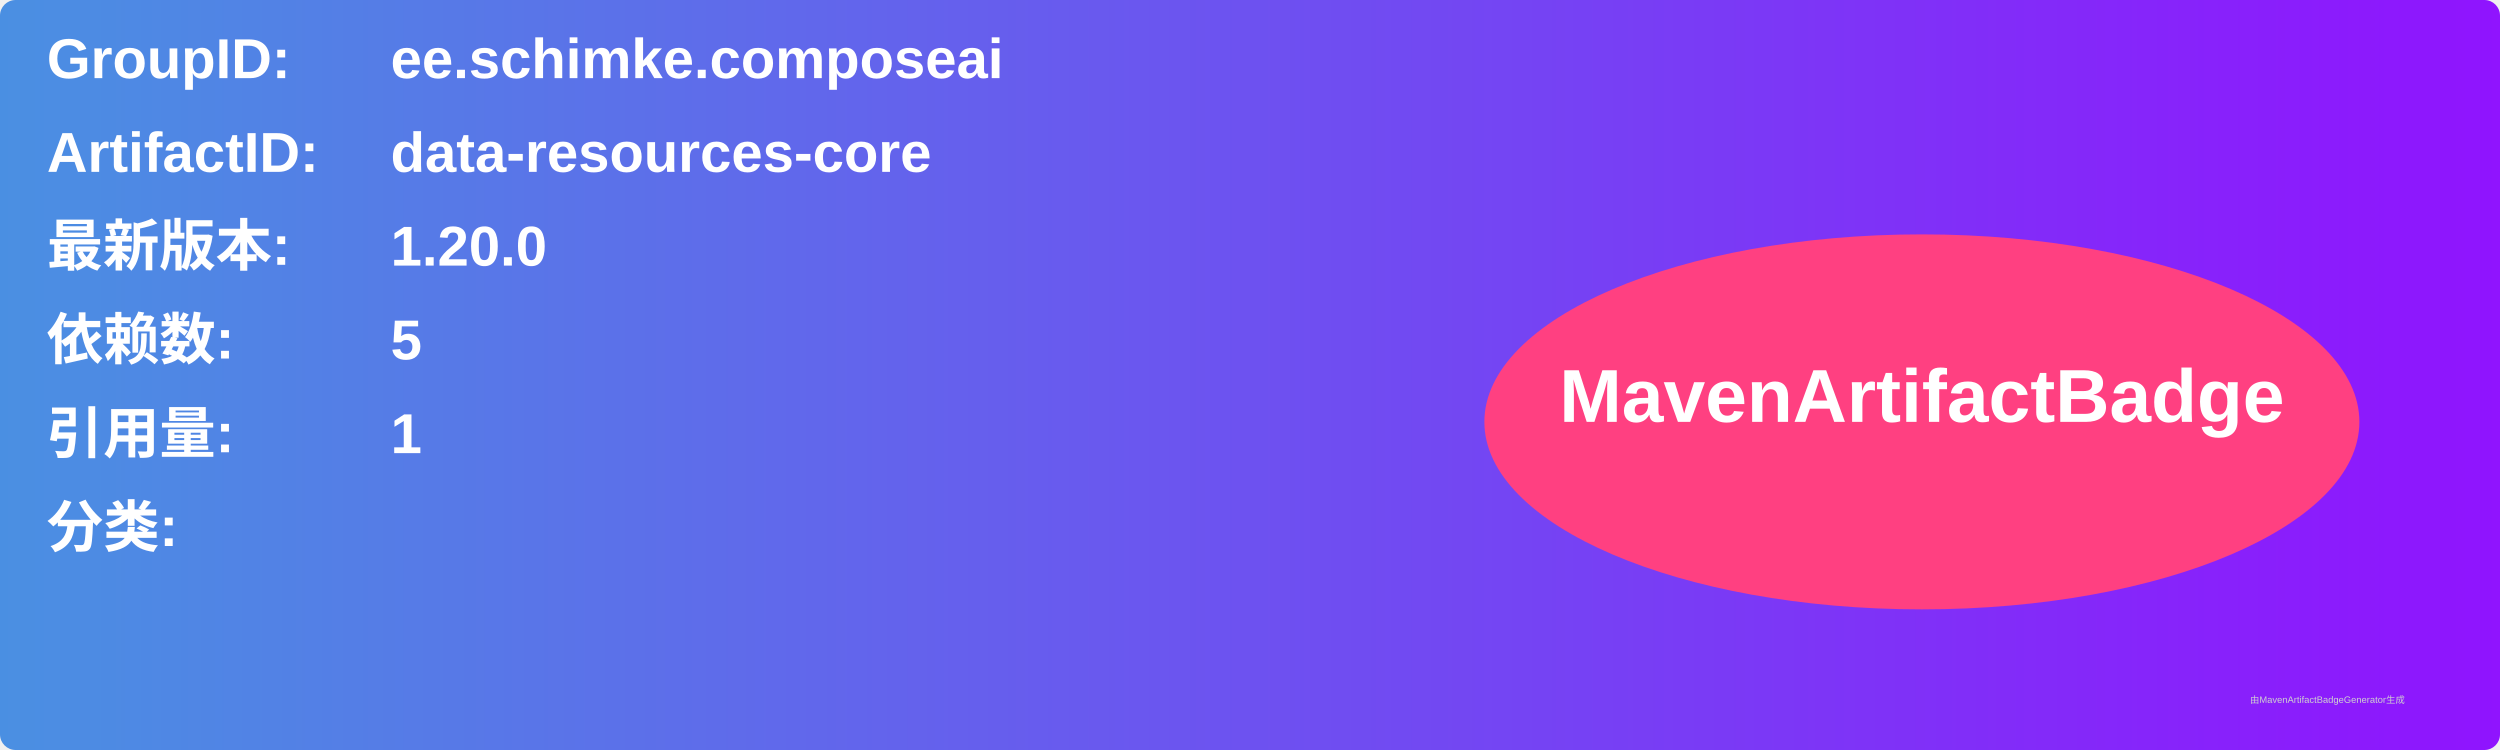
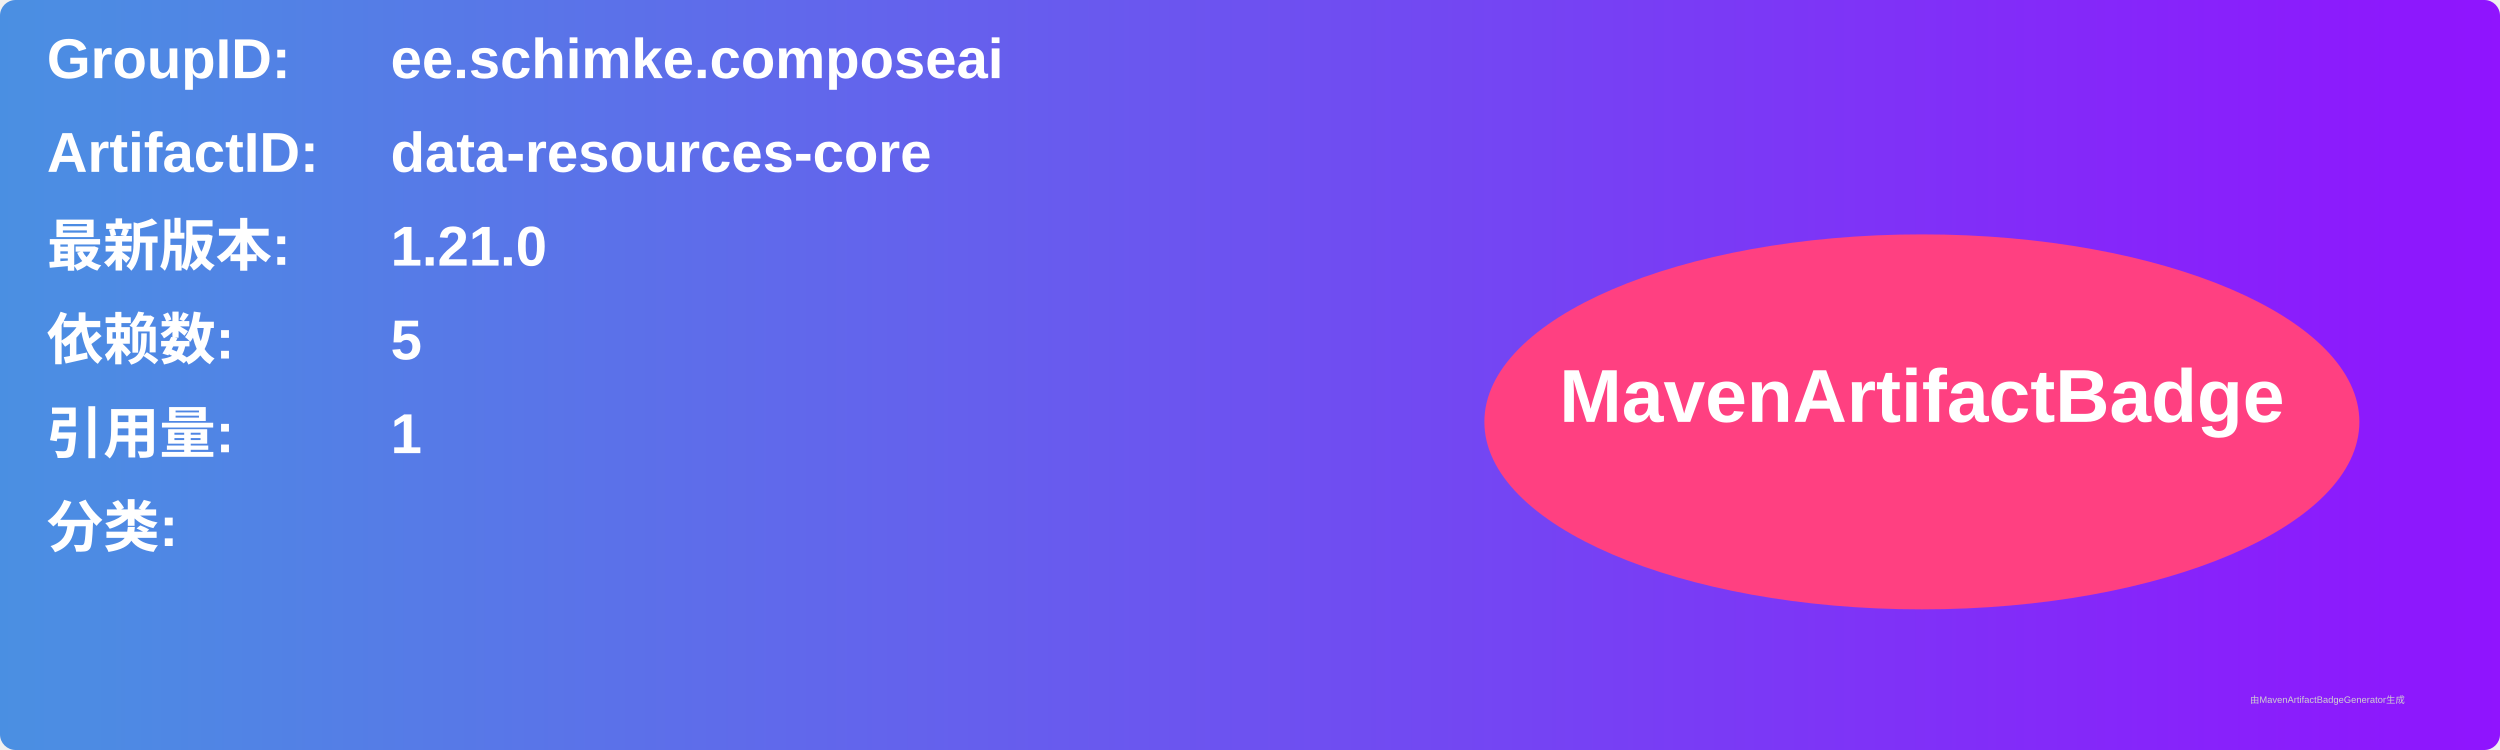
<svg xmlns="http://www.w3.org/2000/svg" width="800" height="240" viewBox="0 0 800 240">
  <linearGradient id="grad" x1="0%" y1="0%" x2="100%" y2="0%">
    <stop offset="0%" stop-color="#4a90e2" />
    <stop offset="100%" stop-color="#9013fe" />
  </linearGradient>
  <rect width="100%" height="100%" rx="5" ry="5" fill="url(#grad)" />
  <g transform="translate(15, 15)">
    <text x="0" y="10" font-family="Arial" font-size="18" fill="white" font-weight="bold" width="260">GroupID:</text>
    <text x="110" y="10" font-family="Arial" font-size="18" fill="white" font-weight="bold" width="460">ee.schimke.composeai</text>
    <text x="0" y="40" font-family="Arial" font-size="18" fill="white" font-weight="bold" width="260">ArtifactID:</text>
    <text x="110" y="40" font-family="Arial" font-size="18" fill="white" font-weight="bold" width="460">data-resources-core</text>
    <text x="0" y="70" font-family="Arial" font-size="18" fill="white" font-weight="bold">最新版本:</text>
    <text x="110" y="70" font-family="Arial" font-size="18" fill="white" font-weight="bold">
-       <tspan font-weight="bold">1.20.0</tspan>
+       <tspan font-weight="bold">1.21.0</tspan>
    </text>
    <text x="0" y="100" font-family="Arial" font-size="18" fill="white" font-weight="bold">依赖数: </text>
    <text x="110" y="100" font-family="Arial" font-size="18" fill="white">
      <tspan font-weight="bold">5</tspan>
    </text>
    <text x="0" y="130" font-family="Arial" font-size="18" fill="white" font-weight="bold">引用量: </text>
    <text x="110" y="130" font-family="Arial" font-size="18" fill="white">
      <tspan font-weight="bold">1</tspan>
    </text>
    <text x="0" y="160" font-family="Arial" font-size="18" fill="white" font-weight="bold">分类:</text>
    <text x="10" y="190" font-family="Arial" font-size="10" fill="white">
      <tspan font-weight="bold" />
    </text>
    <ellipse cx="600" cy="120" rx="140" ry="60" fill="#ff4081" />
    <text x="600" y="120" text-anchor="middle" font-family="Arial" font-size="24" fill="white" font-weight="bold">MavenArtifactBadge</text>
  </g>
  <text x="720" y="225" font-family="Arial" font-size="3" fill="#d0d0d0">由MavenArtifactBadgeGenerator生成</text>
</svg>
